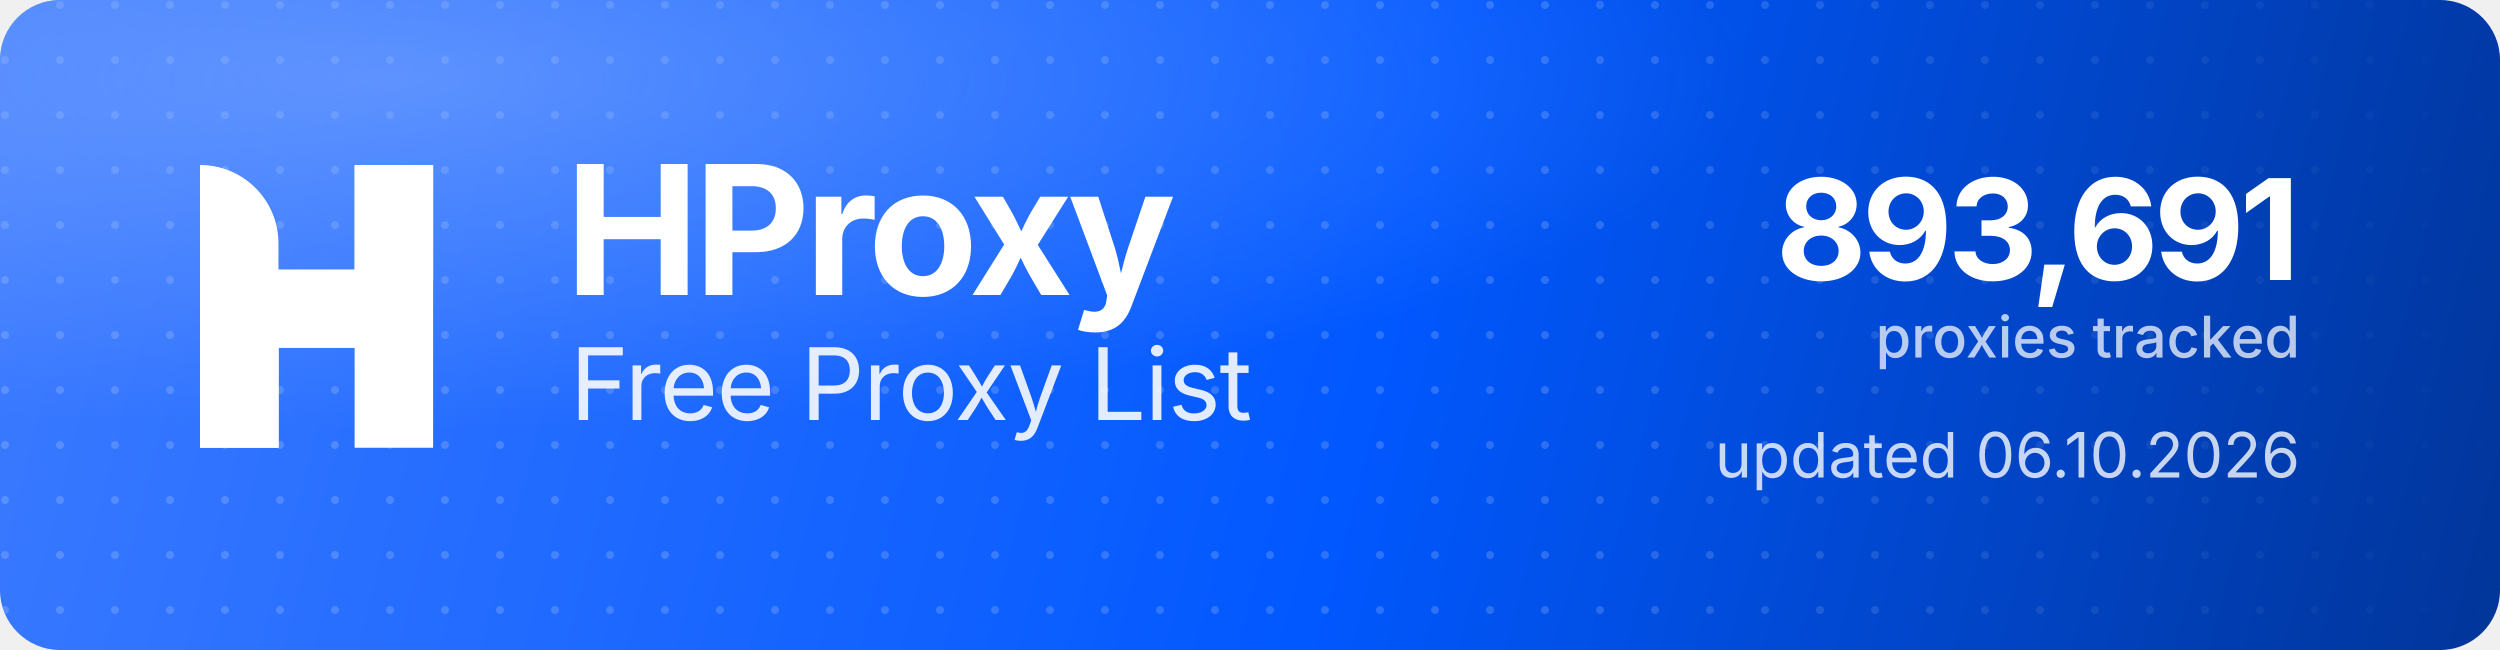
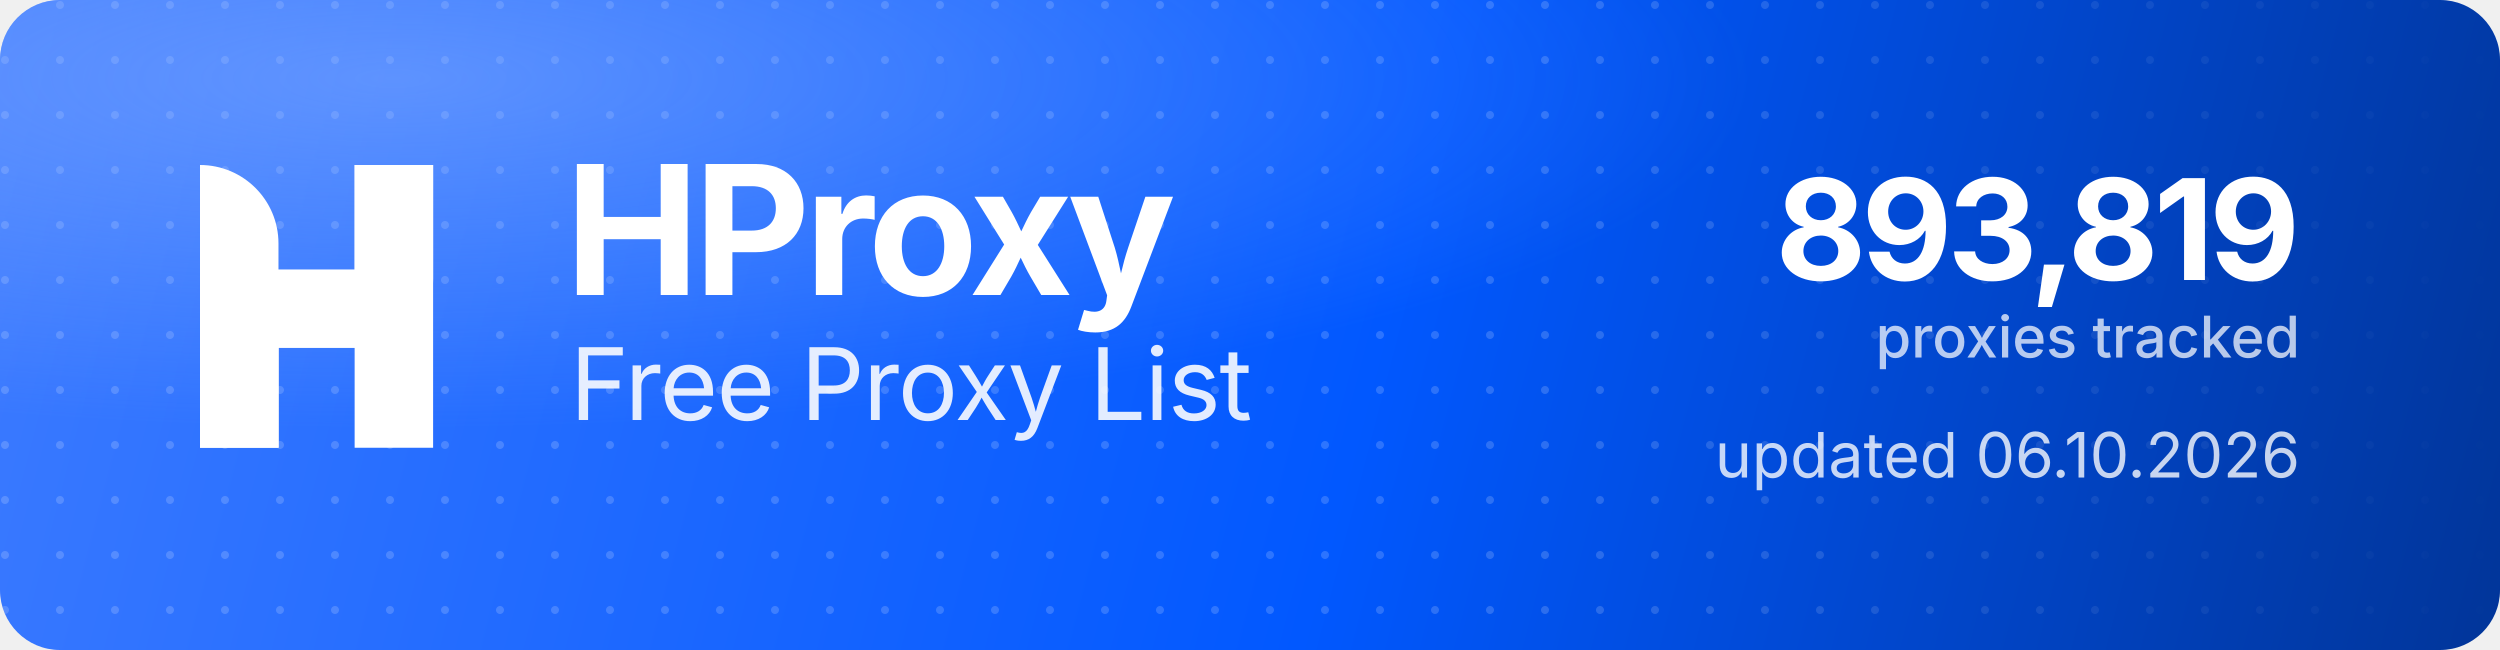
<svg xmlns="http://www.w3.org/2000/svg" width="1000" height="260" viewBox="0 0 1000 260" role="img" aria-label="HProxy Free Proxy List">
  <defs>
    <linearGradient id="hp-bg" x1="0" y1="0" x2="1000" y2="260" gradientUnits="userSpaceOnUse">
      <stop offset="0" stop-color="#3D7BFF" />
      <stop offset="0.55" stop-color="#0158FF" />
      <stop offset="1" stop-color="#013599" />
    </linearGradient>
    <radialGradient id="hp-glow" cx="0.16" cy="0.12" r="0.9">
      <stop offset="0" stop-color="#8FB4FF" stop-opacity="0.5" />
      <stop offset="0.6" stop-color="#8FB4FF" stop-opacity="0" />
    </radialGradient>
    <pattern id="hp-dots" width="22" height="22" patternUnits="userSpaceOnUse">
      <circle cx="2" cy="2" r="1.6" fill="#FFFFFF" fill-opacity="0.17" />
    </pattern>
    <linearGradient id="hp-dot-fade" x1="0" y1="0" x2="1000" y2="0" gradientUnits="userSpaceOnUse">
      <stop offset="0" stop-color="#FFFFFF" stop-opacity="1" />
      <stop offset="0.62" stop-color="#FFFFFF" stop-opacity="1" />
      <stop offset="1" stop-color="#FFFFFF" stop-opacity="0" />
    </linearGradient>
    <mask id="hp-dot-mask">
      <rect width="1000" height="260" fill="url(#hp-dot-fade)" />
    </mask>
  </defs>
  <rect width="1000" height="260" rx="24" fill="url(#hp-bg)" />
  <rect width="1000" height="260" rx="24" fill="url(#hp-dots)" mask="url(#hp-dot-mask)" />
  <rect width="1000" height="260" rx="24" fill="url(#hp-glow)" />
  <g transform="translate(80,66) scale(4.35)" fill="#FFFFFF">
    <path d="M0 0V0C3.985 0 7.216 3.231 7.216 7.216V26H0V0Z" />
    <rect x="14.219" width="7.216" height="26" />
    <path d="M7.235 26H0V15.971C0 12.455 2.851 9.604 6.367 9.604H14.22V0H21.437V10.453C21.437 13.97 18.586 16.82 15.069 16.82H7.235V26Z" />
  </g>
  <text x="226" y="118" font-family="'Geist','Inter','Segoe UI',system-ui,-apple-system,Helvetica,Arial,sans-serif" font-size="72" font-weight="700" letter-spacing="-2.3" fill="#FFFFFF">HProxy</text>
  <text x="228" y="168" font-family="'Geist','Inter','Segoe UI',system-ui,-apple-system,Helvetica,Arial,sans-serif" font-size="40" font-weight="400" letter-spacing="-0.5" fill="#FFFFFF" fill-opacity="0.88">Free Proxy List</text>
-   <text x="920" y="112" text-anchor="end" font-family="'Geist','Inter','Segoe UI',system-ui,-apple-system,Helvetica,Arial,sans-serif" font-size="56" font-weight="700" letter-spacing="-2" fill="#FFFFFF">893,691</text>
+   <text x="920" y="112" text-anchor="end" font-family="'Geist','Inter','Segoe UI',system-ui,-apple-system,Helvetica,Arial,sans-serif" font-size="56" font-weight="700" letter-spacing="-2" fill="#FFFFFF">893,819</text>
  <text x="920" y="143" text-anchor="end" font-family="'Geist','Inter','Segoe UI',system-ui,-apple-system,Helvetica,Arial,sans-serif" font-size="23" font-weight="500" fill="#FFFFFF" fill-opacity="0.72">proxies tracked</text>
  <text x="920" y="191" text-anchor="end" font-family="'Geist','Inter','Segoe UI',system-ui,-apple-system,Helvetica,Arial,sans-serif" font-size="25" font-weight="400" fill="#FFFFFF" fill-opacity="0.78">updated 06.10.2026</text>
</svg>
